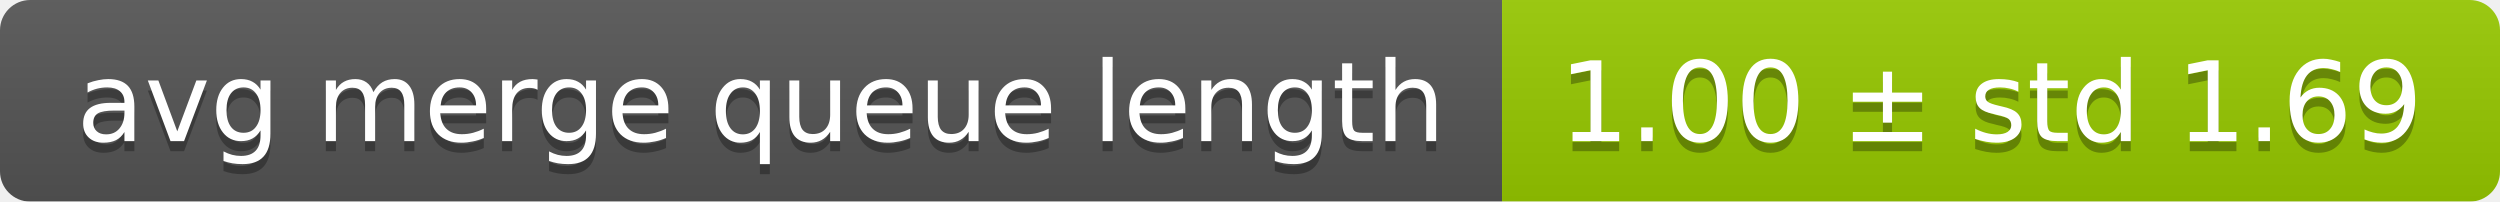
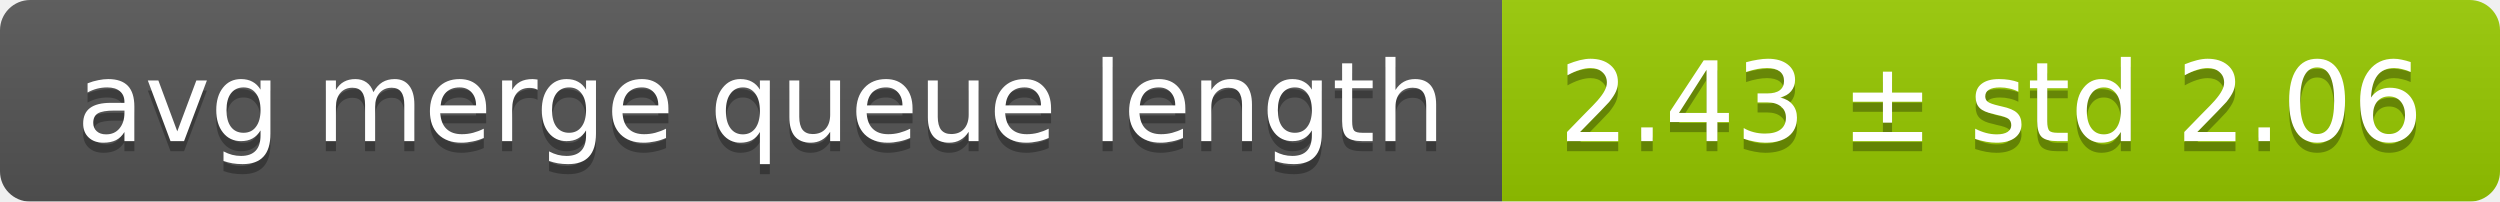
<svg xmlns="http://www.w3.org/2000/svg" width="248" height="20">
  <linearGradient id="smooth" x2="0" y2="100%">
    <stop offset="0" stop-color="#bbb" stop-opacity=".1" />
    <stop offset="1" stop-opacity=".1" />
  </linearGradient>
  <mask id="round">
    <rect width="248" height="20" rx="3" fill="#fff" />
  </mask>
  <g mask="url(#round)">
    <rect width="149" height="20" fill="#555" />
    <rect x="149" width="99" height="20" fill="#97ca00" />
    <rect width="248" height="20" fill="url(#smooth)" />
  </g>
  <g fill="#fff" text-anchor="middle" font-family="DejaVu Sans,Verdana,Geneva,sans-serif" font-size="11">
    <text x="75.5" y="15" fill="#010101" fill-opacity=".3">avg merge queue length</text>
    <text x="75.5" y="14">avg merge queue length</text>
-     <text x="197.5" y="15" fill="#010101" fill-opacity=".3">1.00 ± std 1.69</text>
-     <text x="197.5" y="14">1.00 ± std 1.69</text>
+     <text x="197.5" y="15" fill="#010101" fill-opacity=".3">2.43 ± std 2.06</text>
+     <text x="197.5" y="14">2.43 ± std 2.06</text>
  </g>
</svg>
